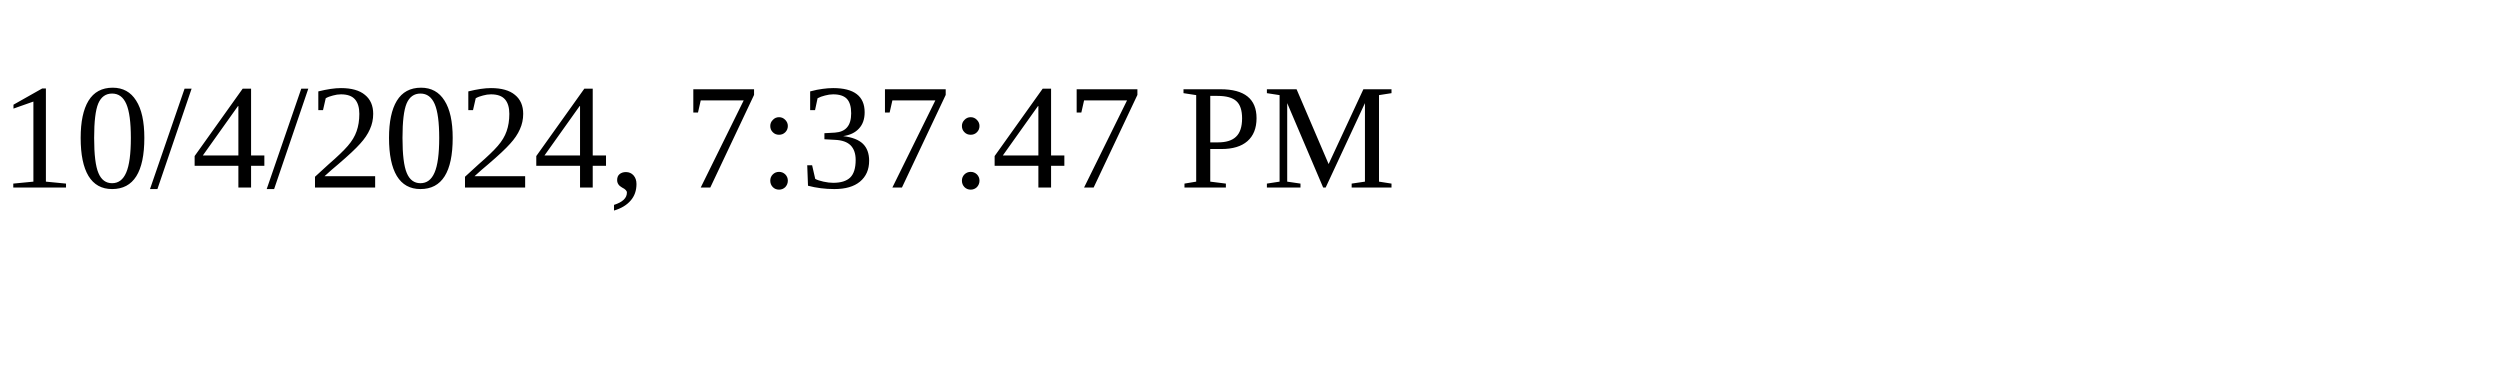
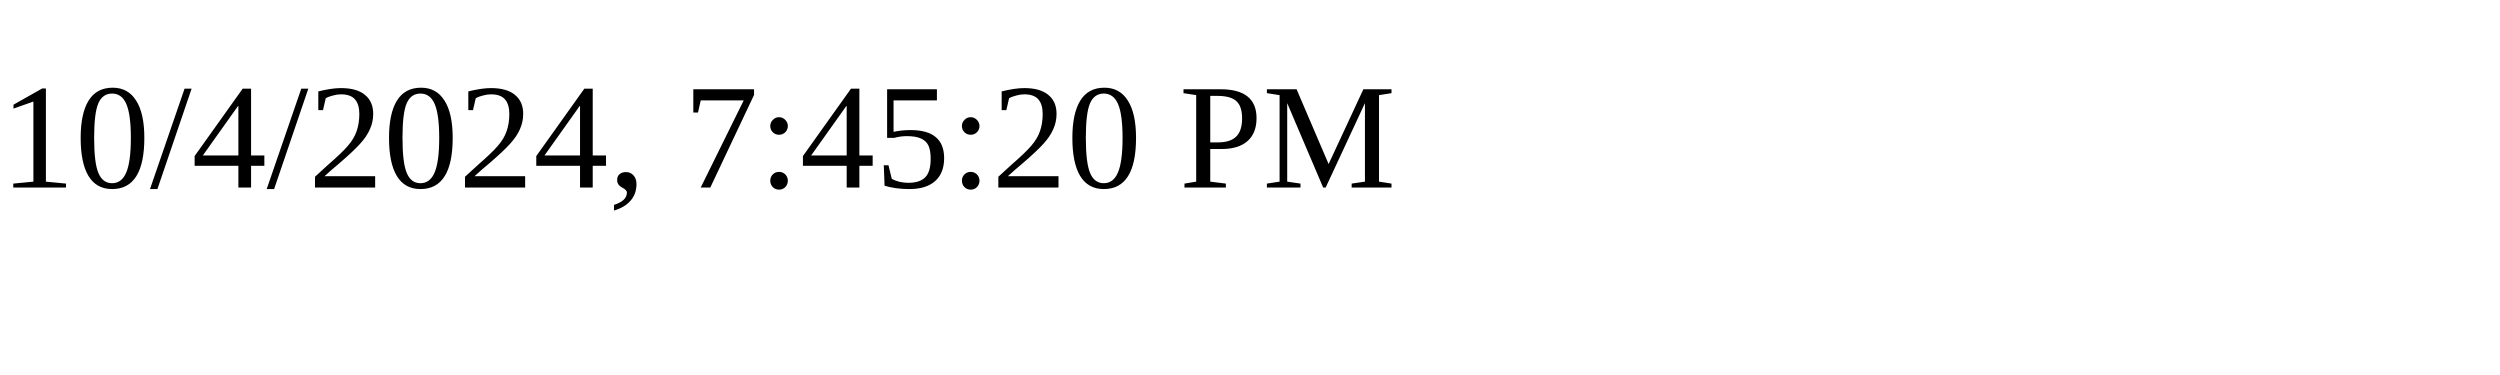
<svg xmlns="http://www.w3.org/2000/svg" height="30" width="200">
-   <text x="0" y="15">10/4/2024, 7:37:47 PM</text>
+   <text x="0" y="15">10/4/2024, 7:45:20 PM</text>
</svg>
